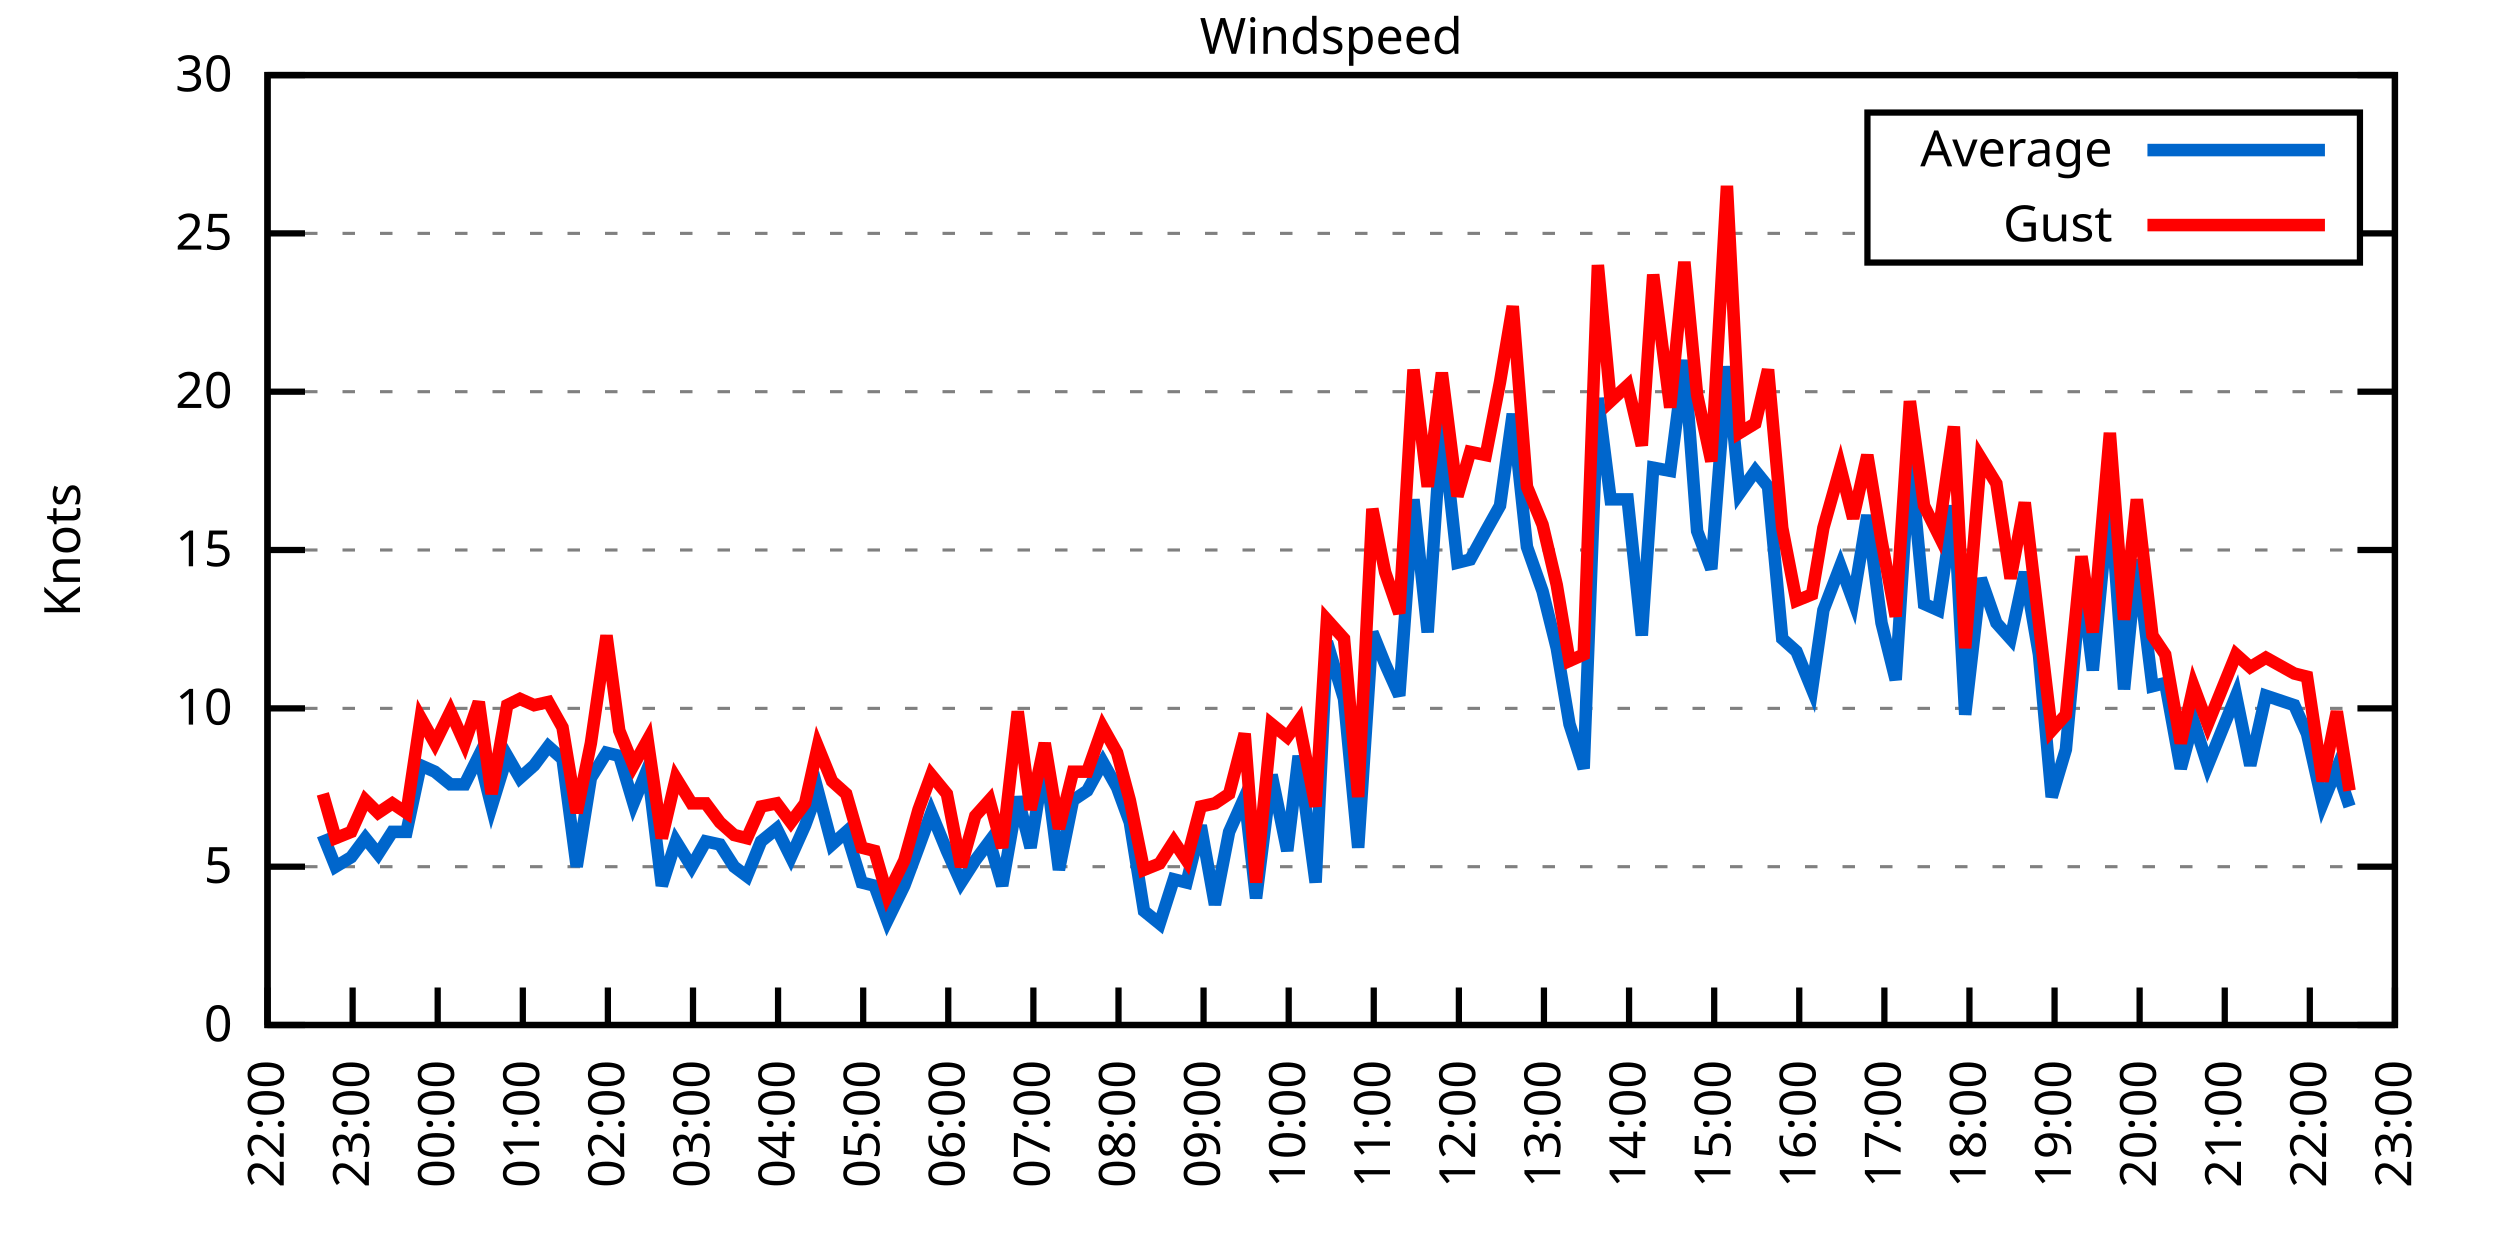
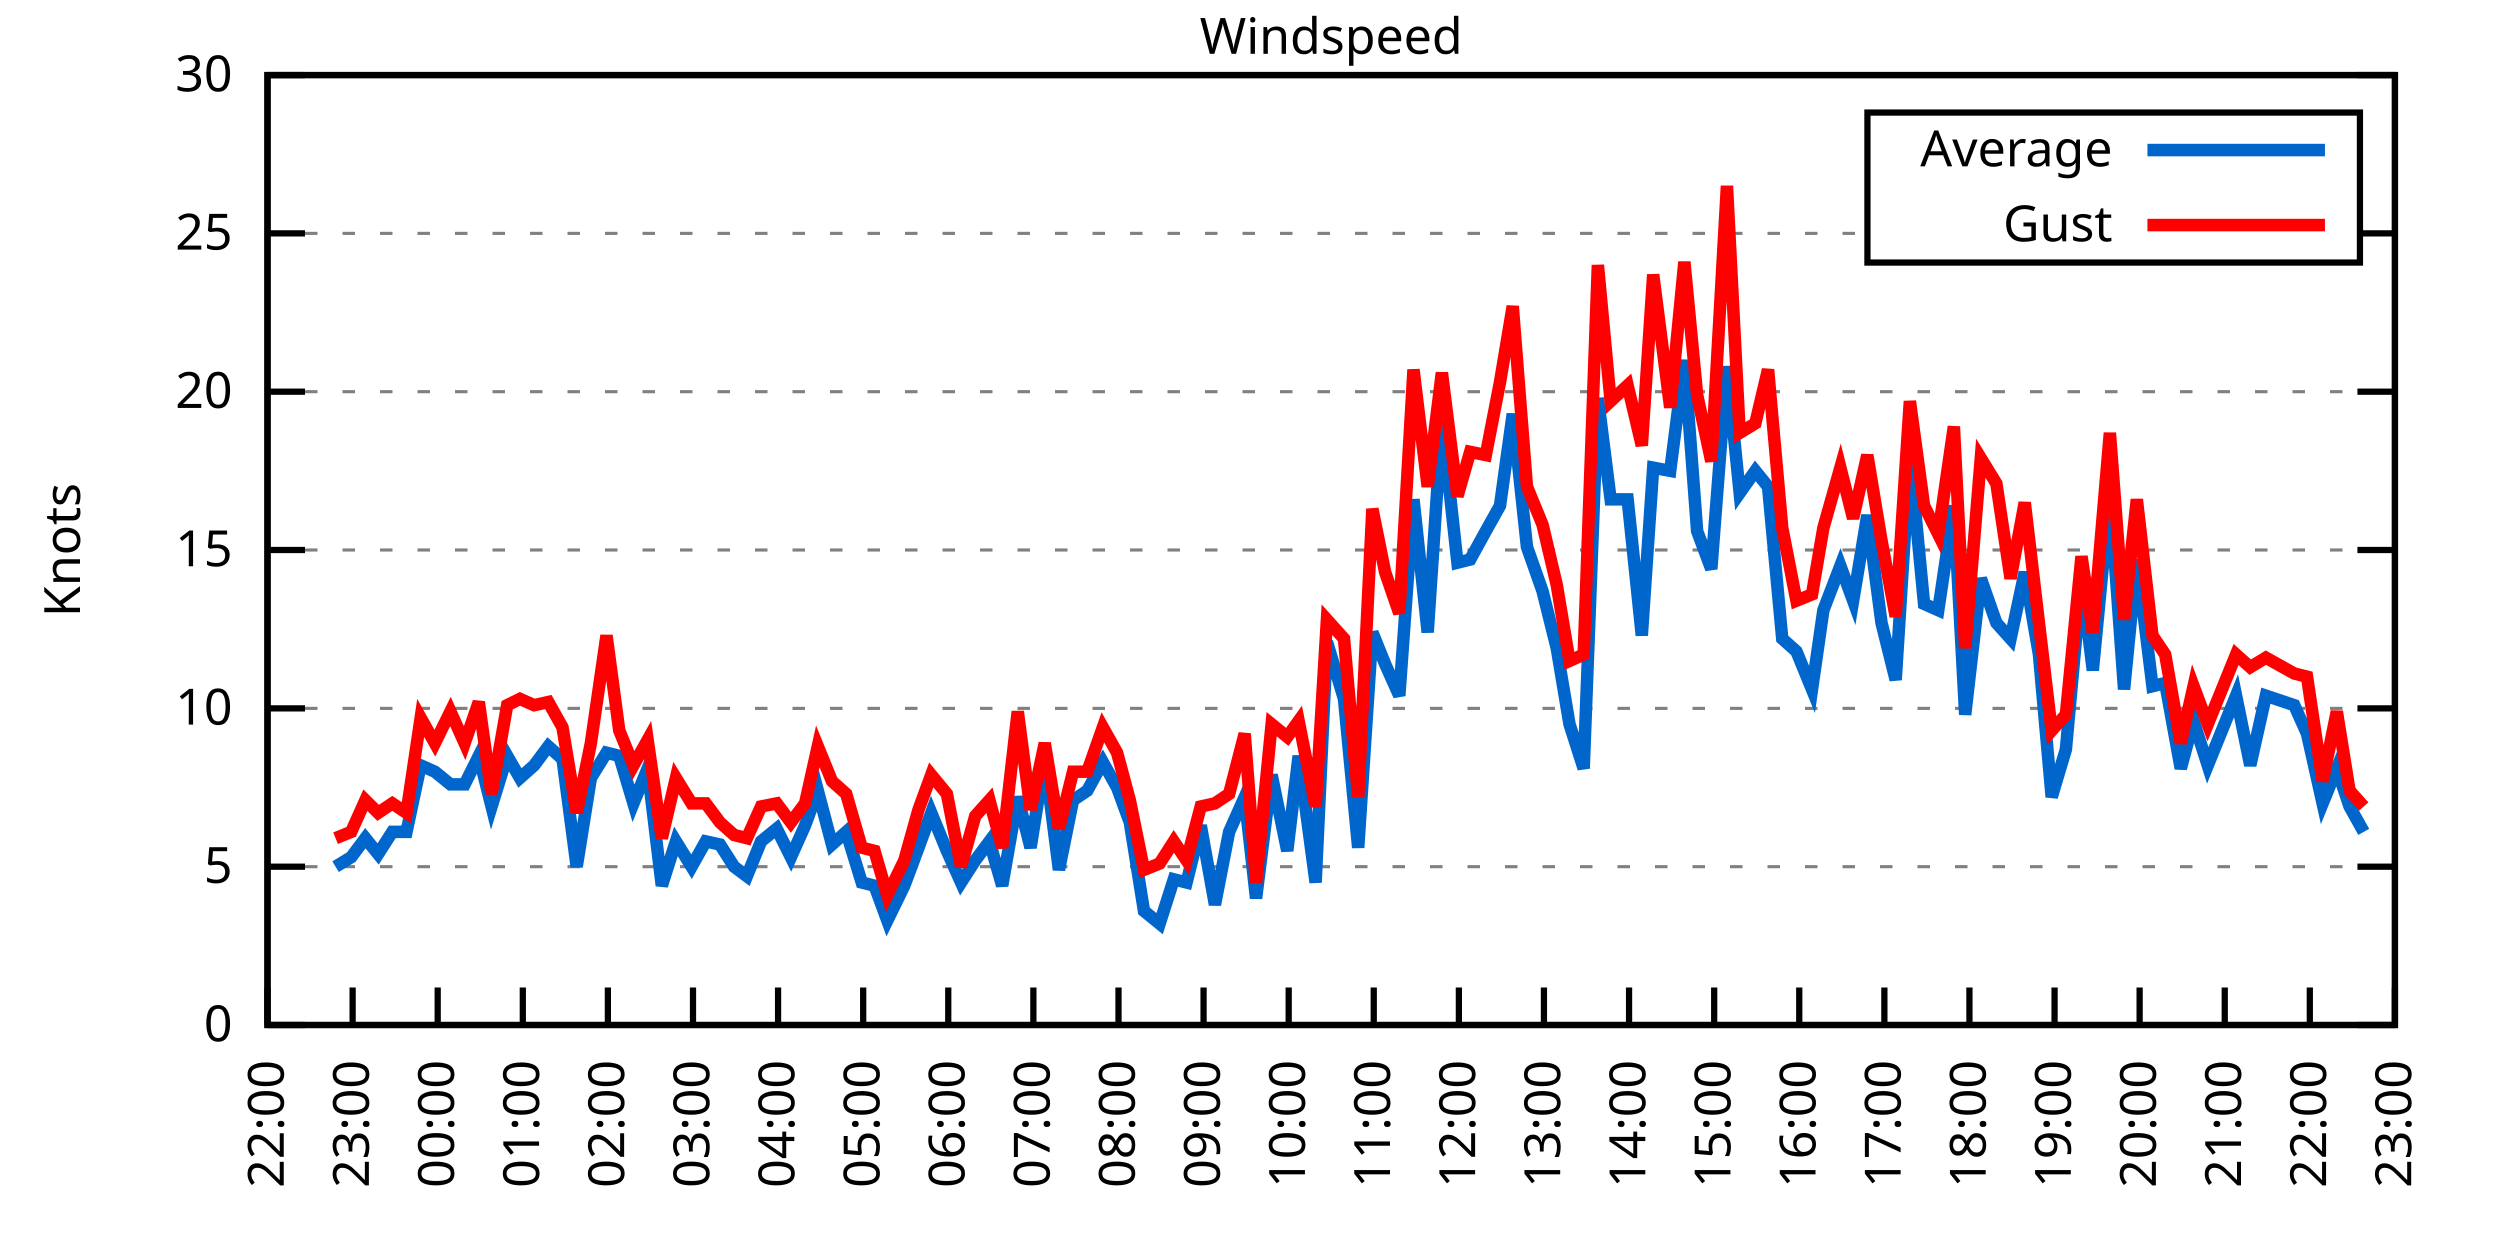
<svg xmlns="http://www.w3.org/2000/svg" xmlns:xlink="http://www.w3.org/1999/xlink" width="400" height="200" viewBox="0 0 400 200">
  <g id="gnuplot_canvas">
    <rect x="0" y="0" width="400" height="200" fill="none" />
    <defs>
      <circle id="gpDot" r="0.5" stroke-width="0.5" stroke="currentColor" />
      <path id="gpPt0" stroke-width="0.333" stroke="currentColor" d="M-1,0 h2 M0,-1 v2" />
      <path id="gpPt1" stroke-width="0.333" stroke="currentColor" d="M-1,-1 L1,1 M1,-1 L-1,1" />
      <path id="gpPt2" stroke-width="0.333" stroke="currentColor" d="M-1,0 L1,0 M0,-1 L0,1 M-1,-1 L1,1 M-1,1 L1,-1" />
      <rect id="gpPt3" stroke-width="0.333" stroke="currentColor" x="-1" y="-1" width="2" height="2" />
      <rect id="gpPt4" stroke-width="0.333" stroke="currentColor" fill="currentColor" x="-1" y="-1" width="2" height="2" />
      <circle id="gpPt5" stroke-width="0.333" stroke="currentColor" cx="0" cy="0" r="1" />
      <use xlink:href="#gpPt5" id="gpPt6" fill="currentColor" stroke="none" />
      <path id="gpPt7" stroke-width="0.333" stroke="currentColor" d="M0,-1.33 L-1.33,0.67 L1.33,0.67 z" />
      <use xlink:href="#gpPt7" id="gpPt8" fill="currentColor" stroke="none" />
      <use xlink:href="#gpPt7" id="gpPt9" stroke="currentColor" transform="rotate(180)" />
      <use xlink:href="#gpPt9" id="gpPt10" fill="currentColor" stroke="none" />
      <use xlink:href="#gpPt3" id="gpPt11" stroke="currentColor" transform="rotate(45)" />
      <use xlink:href="#gpPt11" id="gpPt12" fill="currentColor" stroke="none" />
      <path id="gpPt13" stroke-width="0.333" stroke="currentColor" d="M0,1.330 L1.265,0.411 L0.782,-1.067 L-0.782,-1.076 L-1.265,0.411 z" />
      <use xlink:href="#gpPt13" id="gpPt14" fill="currentColor" stroke="none" />
      <filter id="textbox" filterUnits="objectBoundingBox" x="0" y="0" height="1" width="1">
        <feFlood flood-color="white" flood-opacity="1" result="bgnd" />
        <feComposite in="SourceGraphic" in2="bgnd" operator="atop" />
      </filter>
      <filter id="greybox" filterUnits="objectBoundingBox" x="0" y="0" height="1" width="1">
        <feFlood flood-color="lightgrey" flood-opacity="1" result="grey" />
        <feComposite in="SourceGraphic" in2="grey" operator="atop" />
      </filter>
    </defs>
    <g fill="none" color="white" stroke="currentColor" stroke-width="1.00" stroke-linecap="butt" stroke-linejoin="miter">
</g>
    <g fill="none" color="black" stroke="currentColor" stroke-width="1.00" stroke-linecap="butt" stroke-linejoin="miter">
      <g stroke="none" shape-rendering="crispEdges">
        <polygon fill="rgb(255, 255, 255)" points="42.80,164.00 383.18,164.00 383.18,12.02 42.80,12.02 " />
      </g>
    </g>
    <g fill="none" color="black" stroke="currentColor" stroke-width="1.00" stroke-linecap="butt" stroke-linejoin="miter">
</g>
    <g fill="none" color="black" stroke="black" stroke-width="0.50" stroke-linecap="butt" stroke-linejoin="miter">
</g>
    <g fill="none" color="gray" stroke="currentColor" stroke-width="0.50" stroke-linecap="butt" stroke-linejoin="miter">
      <path stroke="gray" stroke-dasharray="2,4" class="gridline" d="M42.80,164.00 L383.19,164.00  " />
    </g>
    <g fill="none" color="gray" stroke="gray" stroke-width="1.00" stroke-linecap="butt" stroke-linejoin="miter">
</g>
    <g fill="none" color="black" stroke="currentColor" stroke-width="1.00" stroke-linecap="butt" stroke-linejoin="miter">
      <path stroke="black" d="M42.80,164.00 L48.80,164.00 M383.19,164.00 L377.19,164.00  " />
      <g transform="translate(37.20,166.60)" stroke="none" fill="black" font-family="Sans" font-size="8.00" text-anchor="end">
        <text>
          <tspan font-family="Sans"> 0</tspan>
        </text>
      </g>
    </g>
    <g fill="none" color="black" stroke="currentColor" stroke-width="1.00" stroke-linecap="butt" stroke-linejoin="miter">
</g>
    <g fill="none" color="black" stroke="black" stroke-width="0.50" stroke-linecap="butt" stroke-linejoin="miter">
</g>
    <g fill="none" color="gray" stroke="currentColor" stroke-width="0.50" stroke-linecap="butt" stroke-linejoin="miter">
      <path stroke="gray" stroke-dasharray="2,4" class="gridline" d="M42.80,138.67 L383.19,138.67  " />
    </g>
    <g fill="none" color="gray" stroke="gray" stroke-width="1.00" stroke-linecap="butt" stroke-linejoin="miter">
</g>
    <g fill="none" color="black" stroke="currentColor" stroke-width="1.00" stroke-linecap="butt" stroke-linejoin="miter">
      <path stroke="black" d="M42.80,138.67 L48.80,138.67 M383.19,138.67 L377.19,138.67  " />
      <g transform="translate(37.20,141.27)" stroke="none" fill="black" font-family="Sans" font-size="8.00" text-anchor="end">
        <text>
          <tspan font-family="Sans"> 5</tspan>
        </text>
      </g>
    </g>
    <g fill="none" color="black" stroke="currentColor" stroke-width="1.00" stroke-linecap="butt" stroke-linejoin="miter">
</g>
    <g fill="none" color="black" stroke="black" stroke-width="0.50" stroke-linecap="butt" stroke-linejoin="miter">
</g>
    <g fill="none" color="gray" stroke="currentColor" stroke-width="0.50" stroke-linecap="butt" stroke-linejoin="miter">
      <path stroke="gray" stroke-dasharray="2,4" class="gridline" d="M42.80,113.34 L383.19,113.34  " />
    </g>
    <g fill="none" color="gray" stroke="gray" stroke-width="1.00" stroke-linecap="butt" stroke-linejoin="miter">
</g>
    <g fill="none" color="black" stroke="currentColor" stroke-width="1.00" stroke-linecap="butt" stroke-linejoin="miter">
      <path stroke="black" d="M42.80,113.34 L48.80,113.34 M383.19,113.34 L377.19,113.34  " />
      <g transform="translate(37.20,115.94)" stroke="none" fill="black" font-family="Sans" font-size="8.00" text-anchor="end">
        <text>
          <tspan font-family="Sans"> 10</tspan>
        </text>
      </g>
    </g>
    <g fill="none" color="black" stroke="currentColor" stroke-width="1.00" stroke-linecap="butt" stroke-linejoin="miter">
</g>
    <g fill="none" color="black" stroke="black" stroke-width="0.50" stroke-linecap="butt" stroke-linejoin="miter">
</g>
    <g fill="none" color="gray" stroke="currentColor" stroke-width="0.50" stroke-linecap="butt" stroke-linejoin="miter">
      <path stroke="gray" stroke-dasharray="2,4" class="gridline" d="M42.80,88.00 L383.19,88.00  " />
    </g>
    <g fill="none" color="gray" stroke="gray" stroke-width="1.00" stroke-linecap="butt" stroke-linejoin="miter">
</g>
    <g fill="none" color="black" stroke="currentColor" stroke-width="1.00" stroke-linecap="butt" stroke-linejoin="miter">
      <path stroke="black" d="M42.80,88.00 L48.80,88.00 M383.19,88.00 L377.19,88.00  " />
      <g transform="translate(37.20,90.60)" stroke="none" fill="black" font-family="Sans" font-size="8.00" text-anchor="end">
        <text>
          <tspan font-family="Sans"> 15</tspan>
        </text>
      </g>
    </g>
    <g fill="none" color="black" stroke="currentColor" stroke-width="1.00" stroke-linecap="butt" stroke-linejoin="miter">
</g>
    <g fill="none" color="black" stroke="black" stroke-width="0.50" stroke-linecap="butt" stroke-linejoin="miter">
</g>
    <g fill="none" color="gray" stroke="currentColor" stroke-width="0.50" stroke-linecap="butt" stroke-linejoin="miter">
      <path stroke="gray" stroke-dasharray="2,4" class="gridline" d="M42.80,62.67 L383.19,62.67  " />
    </g>
    <g fill="none" color="gray" stroke="gray" stroke-width="1.00" stroke-linecap="butt" stroke-linejoin="miter">
</g>
    <g fill="none" color="black" stroke="currentColor" stroke-width="1.00" stroke-linecap="butt" stroke-linejoin="miter">
      <path stroke="black" d="M42.80,62.67 L48.80,62.67 M383.19,62.67 L377.19,62.67  " />
      <g transform="translate(37.20,65.27)" stroke="none" fill="black" font-family="Sans" font-size="8.00" text-anchor="end">
        <text>
          <tspan font-family="Sans"> 20</tspan>
        </text>
      </g>
    </g>
    <g fill="none" color="black" stroke="currentColor" stroke-width="1.00" stroke-linecap="butt" stroke-linejoin="miter">
</g>
    <g fill="none" color="black" stroke="black" stroke-width="0.50" stroke-linecap="butt" stroke-linejoin="miter">
</g>
    <g fill="none" color="gray" stroke="currentColor" stroke-width="0.50" stroke-linecap="butt" stroke-linejoin="miter">
      <path stroke="gray" stroke-dasharray="2,4" class="gridline" d="M42.80,37.34 L298.79,37.34 M377.59,37.34 L383.19,37.34  " />
    </g>
    <g fill="none" color="gray" stroke="gray" stroke-width="1.00" stroke-linecap="butt" stroke-linejoin="miter">
</g>
    <g fill="none" color="black" stroke="currentColor" stroke-width="1.00" stroke-linecap="butt" stroke-linejoin="miter">
      <path stroke="black" d="M42.80,37.34 L48.80,37.34 M383.19,37.34 L377.19,37.34  " />
      <g transform="translate(37.20,39.94)" stroke="none" fill="black" font-family="Sans" font-size="8.00" text-anchor="end">
        <text>
          <tspan font-family="Sans"> 25</tspan>
        </text>
      </g>
    </g>
    <g fill="none" color="black" stroke="currentColor" stroke-width="1.00" stroke-linecap="butt" stroke-linejoin="miter">
</g>
    <g fill="none" color="black" stroke="black" stroke-width="0.50" stroke-linecap="butt" stroke-linejoin="miter">
</g>
    <g fill="none" color="gray" stroke="currentColor" stroke-width="0.50" stroke-linecap="butt" stroke-linejoin="miter">
      <path stroke="gray" stroke-dasharray="2,4" class="gridline" d="M42.80,12.01 L383.19,12.01  " />
    </g>
    <g fill="none" color="gray" stroke="gray" stroke-width="1.00" stroke-linecap="butt" stroke-linejoin="miter">
</g>
    <g fill="none" color="black" stroke="currentColor" stroke-width="1.00" stroke-linecap="butt" stroke-linejoin="miter">
      <path stroke="black" d="M42.80,12.01 L48.80,12.01 M383.19,12.01 L377.19,12.01  " />
      <g transform="translate(37.20,14.61)" stroke="none" fill="black" font-family="Sans" font-size="8.00" text-anchor="end">
        <text>
          <tspan font-family="Sans"> 30</tspan>
        </text>
      </g>
    </g>
    <g fill="none" color="black" stroke="currentColor" stroke-width="1.00" stroke-linecap="butt" stroke-linejoin="miter">
      <path stroke="black" d="M42.80,164.00 L42.80,158.00  " />
      <g transform="translate(45.40,169.60) rotate(270.00)" stroke="none" fill="black" font-family="Sans" font-size="8.00" text-anchor="end">
        <text>
          <tspan font-family="Sans">22:00</tspan>
        </text>
      </g>
    </g>
    <g fill="none" color="black" stroke="currentColor" stroke-width="1.00" stroke-linecap="butt" stroke-linejoin="miter">
      <path stroke="black" d="M56.42,164.00 L56.42,158.00  " />
      <g transform="translate(59.02,169.60) rotate(270.00)" stroke="none" fill="black" font-family="Sans" font-size="8.00" text-anchor="end">
        <text>
          <tspan font-family="Sans">23:00</tspan>
        </text>
      </g>
    </g>
    <g fill="none" color="black" stroke="currentColor" stroke-width="1.00" stroke-linecap="butt" stroke-linejoin="miter">
      <path stroke="black" d="M70.03,164.00 L70.03,158.00  " />
      <g transform="translate(72.63,169.60) rotate(270.00)" stroke="none" fill="black" font-family="Sans" font-size="8.00" text-anchor="end">
        <text>
          <tspan font-family="Sans">00:00</tspan>
        </text>
      </g>
    </g>
    <g fill="none" color="black" stroke="currentColor" stroke-width="1.00" stroke-linecap="butt" stroke-linejoin="miter">
      <path stroke="black" d="M83.65,164.00 L83.65,158.00  " />
      <g transform="translate(86.25,169.60) rotate(270.00)" stroke="none" fill="black" font-family="Sans" font-size="8.00" text-anchor="end">
        <text>
          <tspan font-family="Sans">01:00</tspan>
        </text>
      </g>
    </g>
    <g fill="none" color="black" stroke="currentColor" stroke-width="1.00" stroke-linecap="butt" stroke-linejoin="miter">
      <path stroke="black" d="M97.26,164.00 L97.26,158.00  " />
      <g transform="translate(99.86,169.60) rotate(270.00)" stroke="none" fill="black" font-family="Sans" font-size="8.00" text-anchor="end">
        <text>
          <tspan font-family="Sans">02:00</tspan>
        </text>
      </g>
    </g>
    <g fill="none" color="black" stroke="currentColor" stroke-width="1.00" stroke-linecap="butt" stroke-linejoin="miter">
      <path stroke="black" d="M110.88,164.00 L110.88,158.00  " />
      <g transform="translate(113.48,169.60) rotate(270.00)" stroke="none" fill="black" font-family="Sans" font-size="8.00" text-anchor="end">
        <text>
          <tspan font-family="Sans">03:00</tspan>
        </text>
      </g>
    </g>
    <g fill="none" color="black" stroke="currentColor" stroke-width="1.00" stroke-linecap="butt" stroke-linejoin="miter">
      <path stroke="black" d="M124.49,164.00 L124.49,158.00  " />
      <g transform="translate(127.09,169.60) rotate(270.00)" stroke="none" fill="black" font-family="Sans" font-size="8.00" text-anchor="end">
        <text>
          <tspan font-family="Sans">04:00</tspan>
        </text>
      </g>
    </g>
    <g fill="none" color="black" stroke="currentColor" stroke-width="1.00" stroke-linecap="butt" stroke-linejoin="miter">
      <path stroke="black" d="M138.11,164.00 L138.11,158.00  " />
      <g transform="translate(140.71,169.60) rotate(270.00)" stroke="none" fill="black" font-family="Sans" font-size="8.00" text-anchor="end">
        <text>
          <tspan font-family="Sans">05:00</tspan>
        </text>
      </g>
    </g>
    <g fill="none" color="black" stroke="currentColor" stroke-width="1.00" stroke-linecap="butt" stroke-linejoin="miter">
      <path stroke="black" d="M151.72,164.00 L151.72,158.00  " />
      <g transform="translate(154.32,169.60) rotate(270.00)" stroke="none" fill="black" font-family="Sans" font-size="8.00" text-anchor="end">
        <text>
          <tspan font-family="Sans">06:00</tspan>
        </text>
      </g>
    </g>
    <g fill="none" color="black" stroke="currentColor" stroke-width="1.00" stroke-linecap="butt" stroke-linejoin="miter">
      <path stroke="black" d="M165.34,164.00 L165.34,158.00  " />
      <g transform="translate(167.94,169.60) rotate(270.00)" stroke="none" fill="black" font-family="Sans" font-size="8.00" text-anchor="end">
        <text>
          <tspan font-family="Sans">07:00</tspan>
        </text>
      </g>
    </g>
    <g fill="none" color="black" stroke="currentColor" stroke-width="1.00" stroke-linecap="butt" stroke-linejoin="miter">
      <path stroke="black" d="M178.96,164.00 L178.96,158.00  " />
      <g transform="translate(181.56,169.60) rotate(270.00)" stroke="none" fill="black" font-family="Sans" font-size="8.00" text-anchor="end">
        <text>
          <tspan font-family="Sans">08:00</tspan>
        </text>
      </g>
    </g>
    <g fill="none" color="black" stroke="currentColor" stroke-width="1.00" stroke-linecap="butt" stroke-linejoin="miter">
      <path stroke="black" d="M192.57,164.00 L192.57,158.00  " />
      <g transform="translate(195.17,169.60) rotate(270.00)" stroke="none" fill="black" font-family="Sans" font-size="8.00" text-anchor="end">
        <text>
          <tspan font-family="Sans">09:00</tspan>
        </text>
      </g>
    </g>
    <g fill="none" color="black" stroke="currentColor" stroke-width="1.00" stroke-linecap="butt" stroke-linejoin="miter">
      <path stroke="black" d="M206.19,164.00 L206.19,158.00  " />
      <g transform="translate(208.79,169.60) rotate(270.00)" stroke="none" fill="black" font-family="Sans" font-size="8.00" text-anchor="end">
        <text>
          <tspan font-family="Sans">10:00</tspan>
        </text>
      </g>
    </g>
    <g fill="none" color="black" stroke="currentColor" stroke-width="1.00" stroke-linecap="butt" stroke-linejoin="miter">
      <path stroke="black" d="M219.80,164.00 L219.80,158.00  " />
      <g transform="translate(222.40,169.60) rotate(270.00)" stroke="none" fill="black" font-family="Sans" font-size="8.00" text-anchor="end">
        <text>
          <tspan font-family="Sans">11:00</tspan>
        </text>
      </g>
    </g>
    <g fill="none" color="black" stroke="currentColor" stroke-width="1.00" stroke-linecap="butt" stroke-linejoin="miter">
      <path stroke="black" d="M233.42,164.00 L233.42,158.00  " />
      <g transform="translate(236.02,169.60) rotate(270.00)" stroke="none" fill="black" font-family="Sans" font-size="8.00" text-anchor="end">
        <text>
          <tspan font-family="Sans">12:00</tspan>
        </text>
      </g>
    </g>
    <g fill="none" color="black" stroke="currentColor" stroke-width="1.00" stroke-linecap="butt" stroke-linejoin="miter">
      <path stroke="black" d="M247.03,164.00 L247.03,158.00  " />
      <g transform="translate(249.63,169.60) rotate(270.00)" stroke="none" fill="black" font-family="Sans" font-size="8.00" text-anchor="end">
        <text>
          <tspan font-family="Sans">13:00</tspan>
        </text>
      </g>
    </g>
    <g fill="none" color="black" stroke="currentColor" stroke-width="1.00" stroke-linecap="butt" stroke-linejoin="miter">
      <path stroke="black" d="M260.65,164.00 L260.65,158.00  " />
      <g transform="translate(263.25,169.60) rotate(270.00)" stroke="none" fill="black" font-family="Sans" font-size="8.00" text-anchor="end">
        <text>
          <tspan font-family="Sans">14:00</tspan>
        </text>
      </g>
    </g>
    <g fill="none" color="black" stroke="currentColor" stroke-width="1.00" stroke-linecap="butt" stroke-linejoin="miter">
      <path stroke="black" d="M274.27,164.00 L274.27,158.00  " />
      <g transform="translate(276.87,169.60) rotate(270.00)" stroke="none" fill="black" font-family="Sans" font-size="8.00" text-anchor="end">
        <text>
          <tspan font-family="Sans">15:00</tspan>
        </text>
      </g>
    </g>
    <g fill="none" color="black" stroke="currentColor" stroke-width="1.00" stroke-linecap="butt" stroke-linejoin="miter">
      <path stroke="black" d="M287.88,164.00 L287.88,158.00  " />
      <g transform="translate(290.48,169.60) rotate(270.00)" stroke="none" fill="black" font-family="Sans" font-size="8.00" text-anchor="end">
        <text>
          <tspan font-family="Sans">16:00</tspan>
        </text>
      </g>
    </g>
    <g fill="none" color="black" stroke="currentColor" stroke-width="1.00" stroke-linecap="butt" stroke-linejoin="miter">
      <path stroke="black" d="M301.50,164.00 L301.50,158.00  " />
      <g transform="translate(304.10,169.60) rotate(270.00)" stroke="none" fill="black" font-family="Sans" font-size="8.00" text-anchor="end">
        <text>
          <tspan font-family="Sans">17:00</tspan>
        </text>
      </g>
    </g>
    <g fill="none" color="black" stroke="currentColor" stroke-width="1.00" stroke-linecap="butt" stroke-linejoin="miter">
      <path stroke="black" d="M315.11,164.00 L315.11,158.00  " />
      <g transform="translate(317.71,169.60) rotate(270.00)" stroke="none" fill="black" font-family="Sans" font-size="8.00" text-anchor="end">
        <text>
          <tspan font-family="Sans">18:00</tspan>
        </text>
      </g>
    </g>
    <g fill="none" color="black" stroke="currentColor" stroke-width="1.00" stroke-linecap="butt" stroke-linejoin="miter">
      <path stroke="black" d="M328.73,164.00 L328.73,158.00  " />
      <g transform="translate(331.33,169.60) rotate(270.00)" stroke="none" fill="black" font-family="Sans" font-size="8.00" text-anchor="end">
        <text>
          <tspan font-family="Sans">19:00</tspan>
        </text>
      </g>
    </g>
    <g fill="none" color="black" stroke="currentColor" stroke-width="1.00" stroke-linecap="butt" stroke-linejoin="miter">
      <path stroke="black" d="M342.34,164.00 L342.34,158.00  " />
      <g transform="translate(344.94,169.60) rotate(270.00)" stroke="none" fill="black" font-family="Sans" font-size="8.00" text-anchor="end">
        <text>
          <tspan font-family="Sans">20:00</tspan>
        </text>
      </g>
    </g>
    <g fill="none" color="black" stroke="currentColor" stroke-width="1.00" stroke-linecap="butt" stroke-linejoin="miter">
      <path stroke="black" d="M355.96,164.00 L355.96,158.00  " />
      <g transform="translate(358.56,169.60) rotate(270.00)" stroke="none" fill="black" font-family="Sans" font-size="8.00" text-anchor="end">
        <text>
          <tspan font-family="Sans">21:00</tspan>
        </text>
      </g>
    </g>
    <g fill="none" color="black" stroke="currentColor" stroke-width="1.00" stroke-linecap="butt" stroke-linejoin="miter">
      <path stroke="black" d="M369.57,164.00 L369.57,158.00  " />
      <g transform="translate(372.17,169.60) rotate(270.00)" stroke="none" fill="black" font-family="Sans" font-size="8.00" text-anchor="end">
        <text>
          <tspan font-family="Sans">22:00</tspan>
        </text>
      </g>
    </g>
    <g fill="none" color="black" stroke="currentColor" stroke-width="1.00" stroke-linecap="butt" stroke-linejoin="miter">
      <path stroke="black" d="M383.19,164.00 L383.19,158.00  " />
      <g transform="translate(385.79,169.60) rotate(270.00)" stroke="none" fill="black" font-family="Sans" font-size="8.00" text-anchor="end">
        <text>
          <tspan font-family="Sans">23:00</tspan>
        </text>
      </g>
    </g>
    <g fill="none" color="black" stroke="currentColor" stroke-width="1.00" stroke-linecap="butt" stroke-linejoin="miter">
</g>
    <g fill="none" color="black" stroke="currentColor" stroke-width="1.00" stroke-linecap="butt" stroke-linejoin="miter">
      <path stroke="black" d="M42.80,12.01 L42.80,164.00 L383.19,164.00 L383.19,12.01 L42.80,12.01 Z  " />
    </g>
    <g fill="none" color="black" stroke="currentColor" stroke-width="1.00" stroke-linecap="butt" stroke-linejoin="miter">
</g>
    <g fill="none" color="black" stroke="currentColor" stroke-width="1.00" stroke-linecap="butt" stroke-linejoin="miter">
      <path stroke="black" d="M298.79,42.01 L298.79,18.01 L377.59,18.01 L377.59,42.01 L298.79,42.01 Z  " />
    </g>
    <g id="Windspeed_plot_1">
      <g fill="none" color="white" stroke="black" stroke-width="2.00" stroke-linecap="butt" stroke-linejoin="miter">
</g>
      <g fill="none" color="black" stroke="currentColor" stroke-width="2.00" stroke-linecap="butt" stroke-linejoin="miter">
        <g transform="translate(337.99,26.61)" stroke="none" fill="black" font-family="Sans" font-size="8.00" text-anchor="end">
          <text>
            <tspan font-family="Sans">Average</tspan>
          </text>
        </g>
      </g>
      <g fill="none" color="black" stroke="currentColor" stroke-width="2.00" stroke-linecap="butt" stroke-linejoin="miter">
-         <path stroke="rgb(  0, 102, 204)" d="M343.59,24.01 L371.99,24.01 M51.65,133.60 L53.69,138.67 L56.19,137.15 L58.46,134.11 L60.50,136.64 L62.77,133.10   L65.04,133.10 L67.31,122.46 L69.58,123.47 L72.07,125.50 L74.34,125.50 L76.61,120.94 L78.65,129.04 L81.15,120.94   L83.19,124.48 L85.46,122.46 L87.73,119.42 L90.00,121.44 L92.27,138.67 L94.54,124.48 L97.04,120.43 L99.08,120.94   L101.35,128.54 L103.62,122.96 L105.89,141.71 L108.15,134.62 L110.65,138.67 L112.92,134.62 L115.19,135.12 L117.46,138.67   L119.50,140.19 L121.77,134.62 L124.27,132.59 L126.54,137.15 L128.81,132.08 L130.85,126.51 L133.12,135.12 L135.39,133.10   L137.88,141.20 L139.92,141.71 L141.97,147.28 L144.69,141.71 L146.96,135.63 L149.00,130.06 L151.50,136.14 L153.77,141.20   L156.04,137.66 L158.31,134.62 L160.35,141.71 L162.84,127.52 L164.89,135.63 L167.16,121.44 L169.43,139.17 L171.69,128.03   L173.96,126.51 L176.46,121.95 L178.73,126.00 L180.77,131.58 L183.04,145.76 L185.54,147.79 L187.81,140.69 L189.85,141.20   L192.12,132.08 L194.39,144.75 L196.66,133.10 L199.15,127.52 L200.97,143.73 L203.46,123.98 L205.96,136.14 L207.78,120.94   L210.50,141.20 L212.31,102.70 L215.04,111.82 L217.31,135.63 L219.58,101.18 L221.62,106.24 L223.89,111.31 L226.16,79.90   L228.43,101.18 L230.70,67.23 L233.19,90.03 L235.23,89.52 L237.73,84.97 L240.00,80.91 L242.04,66.22 L244.31,87.50   L246.81,94.59 L249.08,103.71 L251.12,115.87 L253.39,122.96 L255.66,63.69 L257.70,79.90 L260.42,79.90 L262.69,101.68   L264.51,74.83 L267.23,75.34 L269.50,57.61 L271.54,84.97 L273.81,91.04 L276.31,58.62 L278.35,78.89 L280.85,75.34   L282.89,77.87 L285.16,102.19 L287.43,104.22 L289.92,110.30 L291.74,97.63 L294.46,90.54 L296.50,96.11 L298.77,82.43   L301.04,99.66 L303.31,108.78 L305.58,72.81 L307.85,96.62 L310.12,97.63 L312.62,80.91 L314.43,114.35 L316.93,92.56   L319.42,99.66 L321.69,102.19 L323.96,91.55 L326.23,104.72 L328.27,127.52 L330.54,119.92 L333.04,92.56 L334.85,107.26   L337.58,78.89 L339.85,110.30 L341.89,89.52 L344.39,109.79 L346.43,109.28 L348.92,122.96 L350.97,115.36 L353.24,122.46   L357.77,111.31 L360.04,122.46 L362.54,111.31 L367.08,112.83 L369.12,117.39 L371.62,128.54 L373.89,122.96 L375.93,129.04    " />
+         <path stroke="rgb(  0, 102, 204)" d="M343.59,24.01 L371.99,24.01 M53.69,138.67 L56.19,137.15 L58.46,134.11 L60.50,136.64 L62.77,133.10 L65.04,133.10   L67.31,122.46 L69.58,123.47 L72.07,125.50 L74.34,125.50 L76.61,120.94 L78.65,129.04 L81.15,120.94 L83.19,124.48   L85.46,122.46 L87.73,119.42 L90.00,121.44 L92.27,138.67 L94.54,124.48 L97.04,120.43 L99.08,120.94 L101.35,128.54   L103.62,122.96 L105.89,141.71 L108.15,134.62 L110.65,138.67 L112.92,134.62 L115.19,135.12 L117.46,138.67 L119.50,140.19   L121.77,134.62 L124.27,132.59 L126.54,137.15 L128.81,132.08 L130.85,126.51 L133.12,135.12 L135.39,133.10 L137.88,141.20   L139.92,141.71 L141.97,147.28 L144.69,141.71 L146.96,135.63 L149.00,130.06 L151.50,136.14 L153.77,141.20 L156.04,137.66   L158.31,134.62 L160.35,141.71 L162.84,127.52 L164.89,135.63 L167.16,121.44 L169.43,139.17 L171.69,128.03 L173.96,126.51   L176.46,121.95 L178.73,126.00 L180.77,131.58 L183.04,145.76 L185.54,147.79 L187.81,140.69 L189.85,141.20 L192.12,132.08   L194.39,144.75 L196.66,133.10 L199.15,127.52 L200.97,143.73 L203.46,123.98 L205.96,136.14 L207.78,120.94 L210.50,141.20   L212.31,102.70 L215.04,111.82 L217.31,135.63 L219.58,101.18 L221.62,106.24 L223.89,111.31 L226.16,79.90 L228.43,101.18   L230.70,67.23 L233.19,90.03 L235.23,89.52 L237.73,84.97 L240.00,80.91 L242.04,66.22 L244.31,87.50 L246.81,94.59   L249.08,103.71 L251.12,115.87 L253.39,122.96 L255.66,63.69 L257.70,79.90 L260.42,79.90 L262.69,101.68 L264.51,74.83   L267.23,75.34 L269.50,57.61 L271.54,84.97 L273.81,91.04 L276.31,58.62 L278.35,78.89 L280.85,75.34 L282.89,77.87   L285.16,102.19 L287.43,104.22 L289.92,110.30 L291.74,97.63 L294.46,90.54 L296.50,96.11 L298.77,82.43 L301.04,99.66   L303.31,108.78 L305.58,72.81 L307.85,96.62 L310.12,97.63 L312.62,80.91 L314.43,114.35 L316.93,92.56 L319.42,99.66   L321.69,102.19 L323.96,91.55 L326.23,104.72 L328.27,127.52 L330.54,119.92 L333.04,92.56 L334.85,107.26 L337.58,78.89   L339.85,110.30 L341.89,89.52 L344.39,109.79 L346.43,109.28 L348.92,122.96 L350.97,115.36 L353.24,122.46 L357.77,111.31   L360.04,122.46 L362.54,111.31 L367.08,112.83 L369.12,117.39 L371.62,128.54 L373.89,122.96 L375.93,129.04 L378.20,133.10    " />
      </g>
    </g>
    <g id="Windspeed_plot_2">
      <g fill="none" color="black" stroke="currentColor" stroke-width="2.00" stroke-linecap="butt" stroke-linejoin="miter">
        <g transform="translate(337.99,38.61)" stroke="none" fill="black" font-family="Sans" font-size="8.00" text-anchor="end">
          <text>
            <tspan font-family="Sans">Gust</tspan>
          </text>
        </g>
      </g>
      <g fill="none" color="black" stroke="currentColor" stroke-width="2.00" stroke-linecap="butt" stroke-linejoin="miter">
-         <path stroke="rgb(255,   0,   0)" d="M343.59,36.01 L371.99,36.01 M51.65,127.02 L53.69,134.11 L56.19,133.10 L58.46,128.03 L60.50,130.06 L62.77,128.54   L65.04,130.06 L67.31,114.86 L69.58,118.91 L72.07,113.84 L74.34,118.91 L76.61,112.32 L78.65,127.02 L81.15,112.83   L83.19,111.82 L85.46,112.83 L87.73,112.32 L90.00,116.38 L92.27,130.06 L94.54,118.91 L97.04,101.68 L99.08,116.88   L101.35,122.46 L103.62,118.40 L105.89,134.11 L108.15,124.48 L110.65,128.54 L112.92,128.54 L115.19,131.58 L117.46,133.60   L119.50,134.11 L121.77,129.04 L124.27,128.54 L126.54,131.58 L128.81,128.54 L130.85,119.42 L133.12,124.99 L135.39,127.02   L137.88,135.63 L139.92,136.14 L141.97,143.23 L144.69,137.66 L146.96,129.55 L149.00,123.98 L151.50,127.02 L153.77,138.67   L156.04,130.56 L158.31,128.03 L160.35,135.63 L162.84,113.84 L164.89,129.55 L167.16,118.91 L169.43,132.59 L171.69,123.47   L173.96,123.47 L176.46,116.38 L178.73,120.43 L180.77,128.03 L183.04,139.17 L185.54,138.16 L187.81,134.62 L189.85,137.66   L192.12,129.04 L194.39,128.54 L196.66,127.02 L199.15,117.39 L200.97,141.20 L203.46,115.87 L205.96,117.90 L207.78,115.36   L210.50,129.04 L212.31,99.15 L215.04,102.19 L217.31,127.52 L219.58,81.42 L221.62,91.55 L223.89,98.14 L226.16,59.13   L228.43,77.87 L230.70,59.63 L233.19,79.39 L235.23,72.30 L237.73,72.81 L240.00,61.15 L242.04,48.99 L244.31,77.87   L246.81,83.95 L249.08,93.58 L251.12,105.74 L253.39,104.72 L255.66,42.41 L257.70,64.19 L260.42,61.66 L262.69,71.29   L264.51,43.93 L267.23,65.21 L269.50,41.90 L271.54,63.18 L273.81,73.82 L276.31,29.74 L278.35,69.26 L280.85,67.74   L282.89,59.13 L285.16,84.46 L287.43,96.11 L289.92,95.10 L291.74,84.46 L294.46,74.83 L296.50,82.94 L298.77,72.81   L301.04,86.49 L303.31,98.64 L305.58,64.19 L307.85,80.91 L310.12,85.47 L312.62,68.25 L314.43,103.71 L316.93,73.31   L319.42,77.37 L321.69,92.56 L323.96,80.41 L326.23,99.66 L328.27,116.88 L330.54,114.35 L333.04,89.02 L334.85,101.18   L337.58,69.26 L339.85,99.15 L341.89,79.90 L344.39,101.68 L346.43,104.72 L348.92,118.91 L350.97,109.79 L353.24,115.87   L357.77,104.72 L360.04,106.75 L362.54,105.23 L367.08,107.76 L369.12,108.27 L371.62,124.99 L373.89,113.84 L375.93,126.51    " />
+         <path stroke="rgb(255,   0,   0)" d="M343.59,36.01 L371.99,36.01 M53.69,134.11 L56.19,133.10 L58.46,128.03 L60.50,130.06 L62.77,128.54 L65.04,130.06   L67.31,114.86 L69.58,118.91 L72.07,113.84 L74.34,118.91 L76.61,112.32 L78.65,127.02 L81.15,112.83 L83.19,111.82   L85.46,112.83 L87.73,112.32 L90.00,116.38 L92.27,130.06 L94.54,118.91 L97.04,101.68 L99.08,116.88 L101.35,122.46   L103.62,118.40 L105.89,134.11 L108.15,124.48 L110.65,128.54 L112.92,128.54 L115.19,131.58 L117.46,133.60 L119.50,134.11   L121.77,129.04 L124.27,128.54 L126.54,131.58 L128.81,128.54 L130.85,119.42 L133.12,124.99 L135.39,127.02 L137.88,135.63   L139.92,136.14 L141.97,143.23 L144.69,137.66 L146.96,129.55 L149.00,123.98 L151.50,127.02 L153.77,138.67 L156.04,130.56   L158.31,128.03 L160.35,135.63 L162.84,113.84 L164.89,129.55 L167.16,118.91 L169.43,132.59 L171.69,123.47 L173.96,123.47   L176.46,116.38 L178.73,120.43 L180.77,128.03 L183.04,139.17 L185.54,138.16 L187.81,134.62 L189.85,137.66 L192.12,129.04   L194.39,128.54 L196.66,127.02 L199.15,117.39 L200.97,141.20 L203.46,115.87 L205.96,117.90 L207.78,115.36 L210.50,129.04   L212.31,99.15 L215.04,102.19 L217.31,127.52 L219.58,81.42 L221.62,91.55 L223.89,98.14 L226.16,59.13 L228.43,77.87   L230.70,59.63 L233.19,79.39 L235.23,72.30 L237.73,72.81 L240.00,61.15 L242.04,48.99 L244.31,77.87 L246.81,83.95   L249.08,93.58 L251.12,105.74 L253.39,104.72 L255.66,42.41 L257.70,64.19 L260.42,61.66 L262.69,71.29 L264.51,43.93   L267.23,65.21 L269.50,41.90 L271.54,63.18 L273.81,73.82 L276.31,29.74 L278.35,69.26 L280.85,67.74 L282.89,59.13   L285.16,84.46 L287.43,96.11 L289.92,95.10 L291.74,84.46 L294.46,74.83 L296.50,82.94 L298.77,72.81 L301.04,86.49   L303.31,98.64 L305.58,64.19 L307.85,80.91 L310.12,85.47 L312.62,68.25 L314.43,103.71 L316.93,73.31 L319.42,77.37   L321.69,92.56 L323.96,80.41 L326.23,99.66 L328.27,116.88 L330.54,114.35 L333.04,89.02 L334.85,101.18 L337.58,69.26   L339.85,99.15 L341.89,79.90 L344.39,101.68 L346.43,104.72 L348.92,118.91 L350.97,109.79 L353.24,115.87 L357.77,104.72   L360.04,106.75 L362.54,105.23 L367.08,107.76 L369.12,108.27 L371.62,124.99 L373.89,113.84 L375.93,126.51 L378.20,129.04    " />
      </g>
    </g>
    <g fill="none" color="black" stroke="currentColor" stroke-width="2.00" stroke-linecap="butt" stroke-linejoin="miter">
</g>
    <g fill="none" color="black" stroke="black" stroke-width="1.00" stroke-linecap="butt" stroke-linejoin="miter">
</g>
    <g fill="none" color="black" stroke="currentColor" stroke-width="1.00" stroke-linecap="butt" stroke-linejoin="miter">
      <path stroke="black" d="M42.80,12.01 L42.80,164.00 L383.19,164.00 L383.19,12.01 L42.80,12.01 Z  " />
      <g transform="translate(12.80,88.01) rotate(270.00)" stroke="none" fill="black" font-family="Sans" font-size="8.00" text-anchor="middle">
        <text>
          <tspan font-family="Sans">Knots</tspan>
        </text>
      </g>
    </g>
    <g fill="none" color="black" stroke="currentColor" stroke-width="1.00" stroke-linecap="butt" stroke-linejoin="miter">
</g>
    <g fill="none" color="black" stroke="currentColor" stroke-width="1.00" stroke-linecap="butt" stroke-linejoin="miter">
      <g transform="translate(212.99,8.61)" stroke="none" fill="black" font-family="Sans" font-size="8.00" text-anchor="middle">
        <text>
          <tspan font-family="Sans">Windspeed</tspan>
        </text>
      </g>
    </g>
    <g fill="none" color="black" stroke="currentColor" stroke-width="1.00" stroke-linecap="butt" stroke-linejoin="miter">
</g>
  </g>
</svg>
